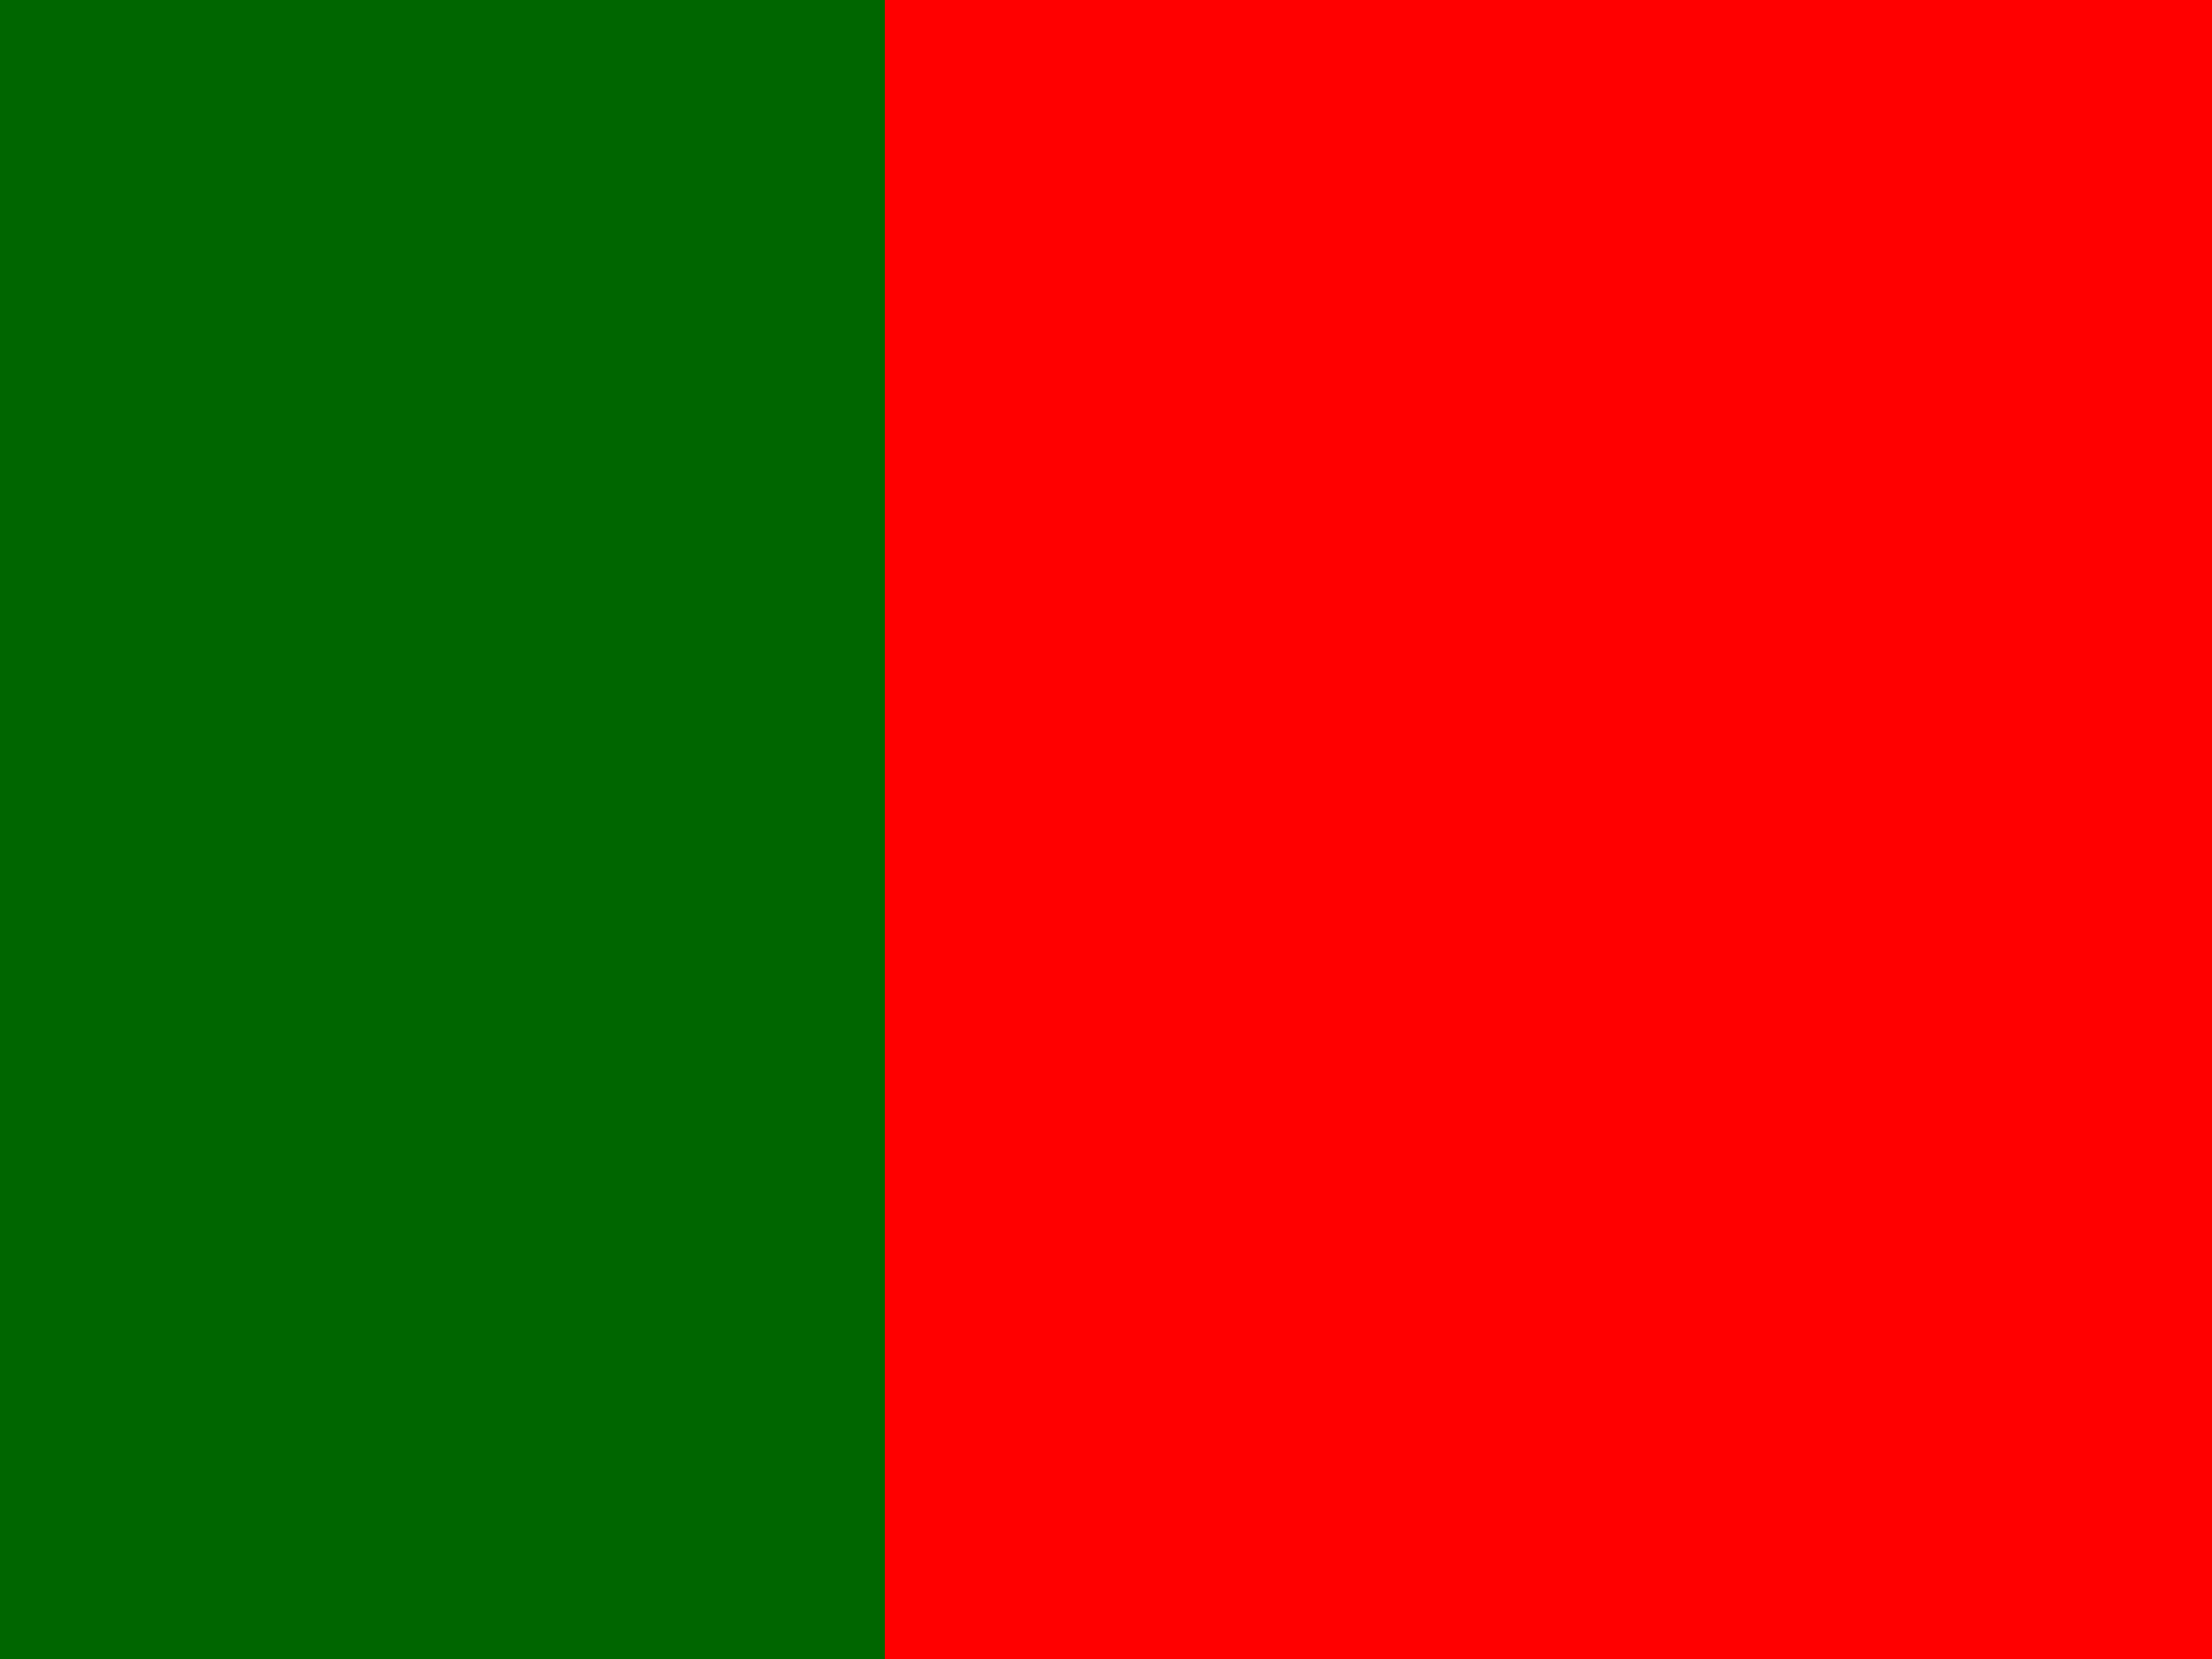
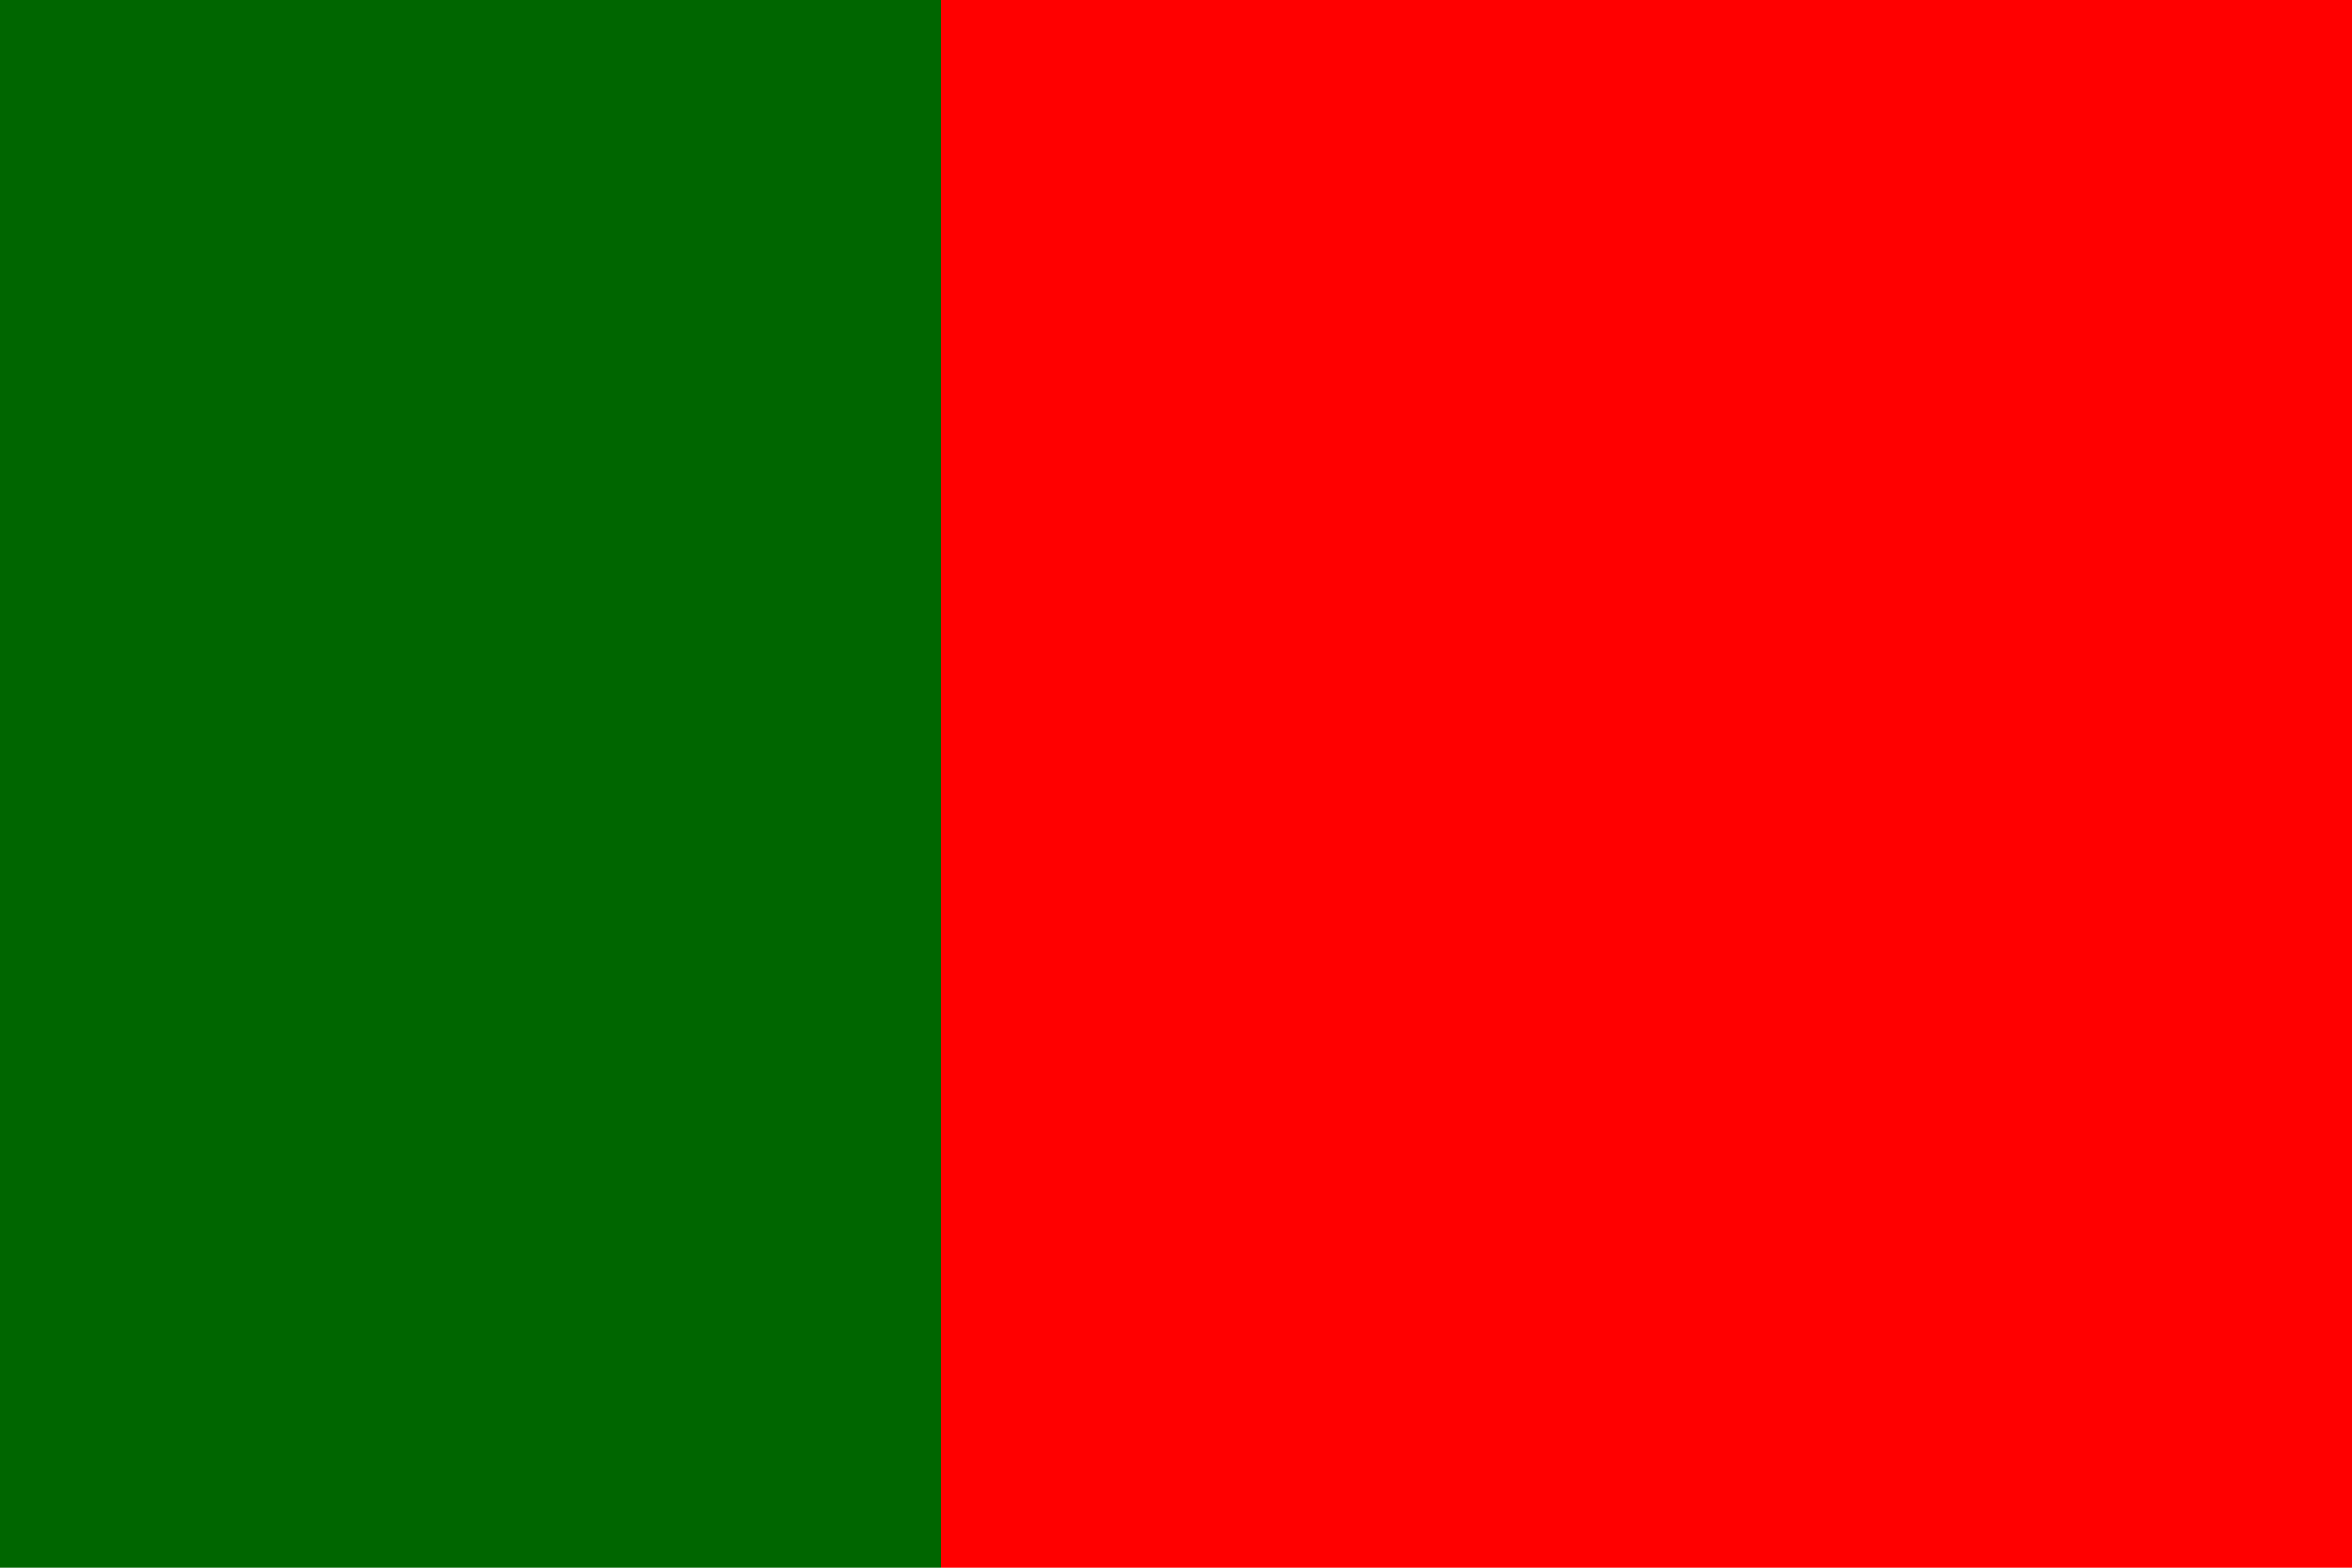
- <svg xmlns="http://www.w3.org/2000/svg" width="640" height="480">
-   <rect width="256" height="480" fill="#006600" />
-   <rect x="256" width="384" height="480" fill="#FF0000" />
+ <svg xmlns="http://www.w3.org/2000/svg" width="90" height="60">
+   <rect width="36" height="60" fill="#006600" />
+   <rect x="36" width="54" height="60" fill="#FF0000" />
</svg>
